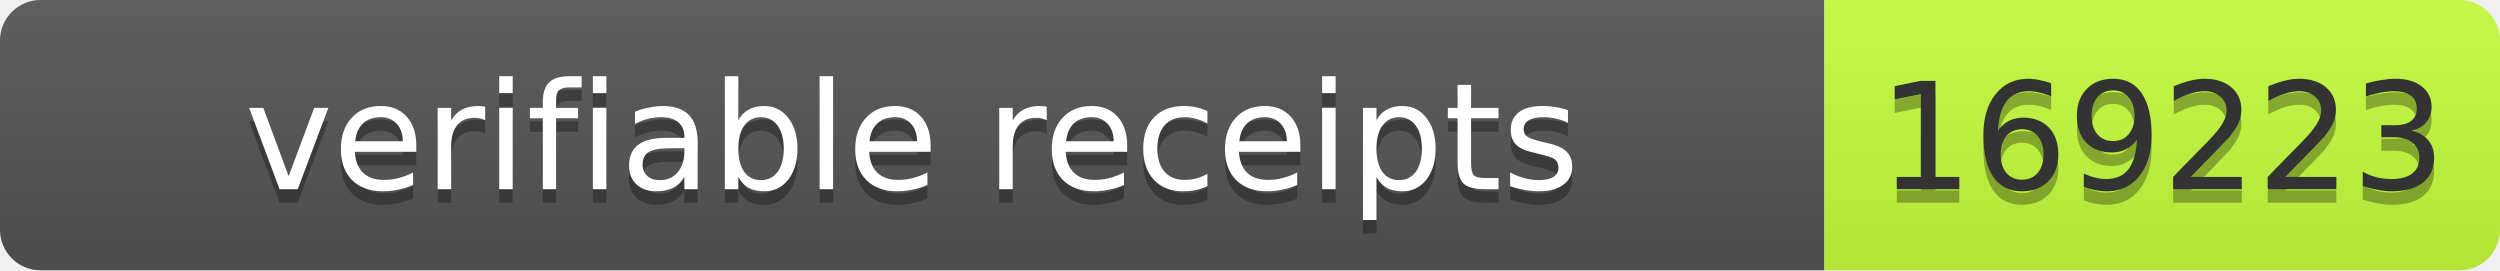
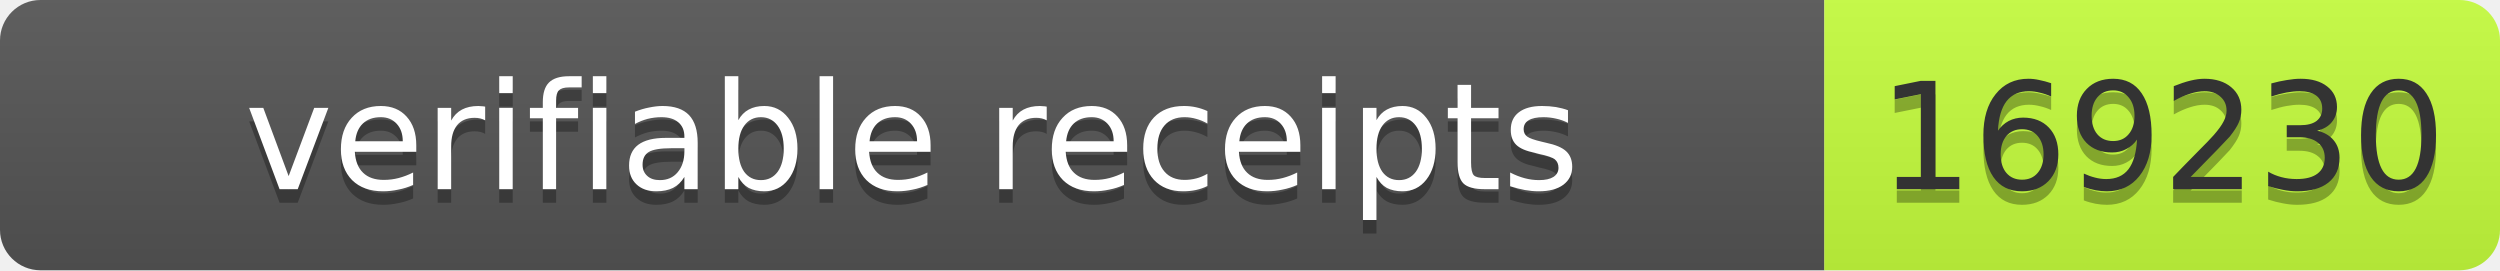
- <svg xmlns="http://www.w3.org/2000/svg" width="185" height="20" role="img" aria-label="verifiable receipts: 169223">
+ <svg xmlns="http://www.w3.org/2000/svg" width="185" height="20" role="img" aria-label="verifiable receipts: 169230">
  <linearGradient id="s" x2="0" y2="100%">
    <stop offset="0" stop-color="#bbb" stop-opacity=".1" />
    <stop offset="1" stop-opacity=".1" />
  </linearGradient>
  <clipPath id="r">
    <rect width="185" height="20" rx="3" fill="#fff" />
  </clipPath>
  <g clip-path="url(#r)">
    <rect width="135" height="20" fill="#555" />
    <rect x="135" width="50" height="20" fill="#c6ff3d" />
    <rect width="185" height="20" fill="url(#s)" />
  </g>
  <g fill="#fff" text-anchor="middle" font-family="Verdana,Geneva,DejaVu Sans,sans-serif" font-size="11">
    <text aria-hidden="true" x="67.5" y="15" fill="#010101" fill-opacity=".3" textLength="125">verifiable receipts</text>
    <text x="67.5" y="14" textLength="125">verifiable receipts</text>
-     <text aria-hidden="true" x="160" y="15" fill="#010101" fill-opacity=".3" textLength="40">169223</text>
-     <text x="160" y="14" fill="#333" textLength="40">169223</text>
+     <text aria-hidden="true" x="160" y="15" fill="#010101" fill-opacity=".3" textLength="40">169230</text>
+     <text x="160" y="14" fill="#333" textLength="40">169230</text>
  </g>
</svg>
